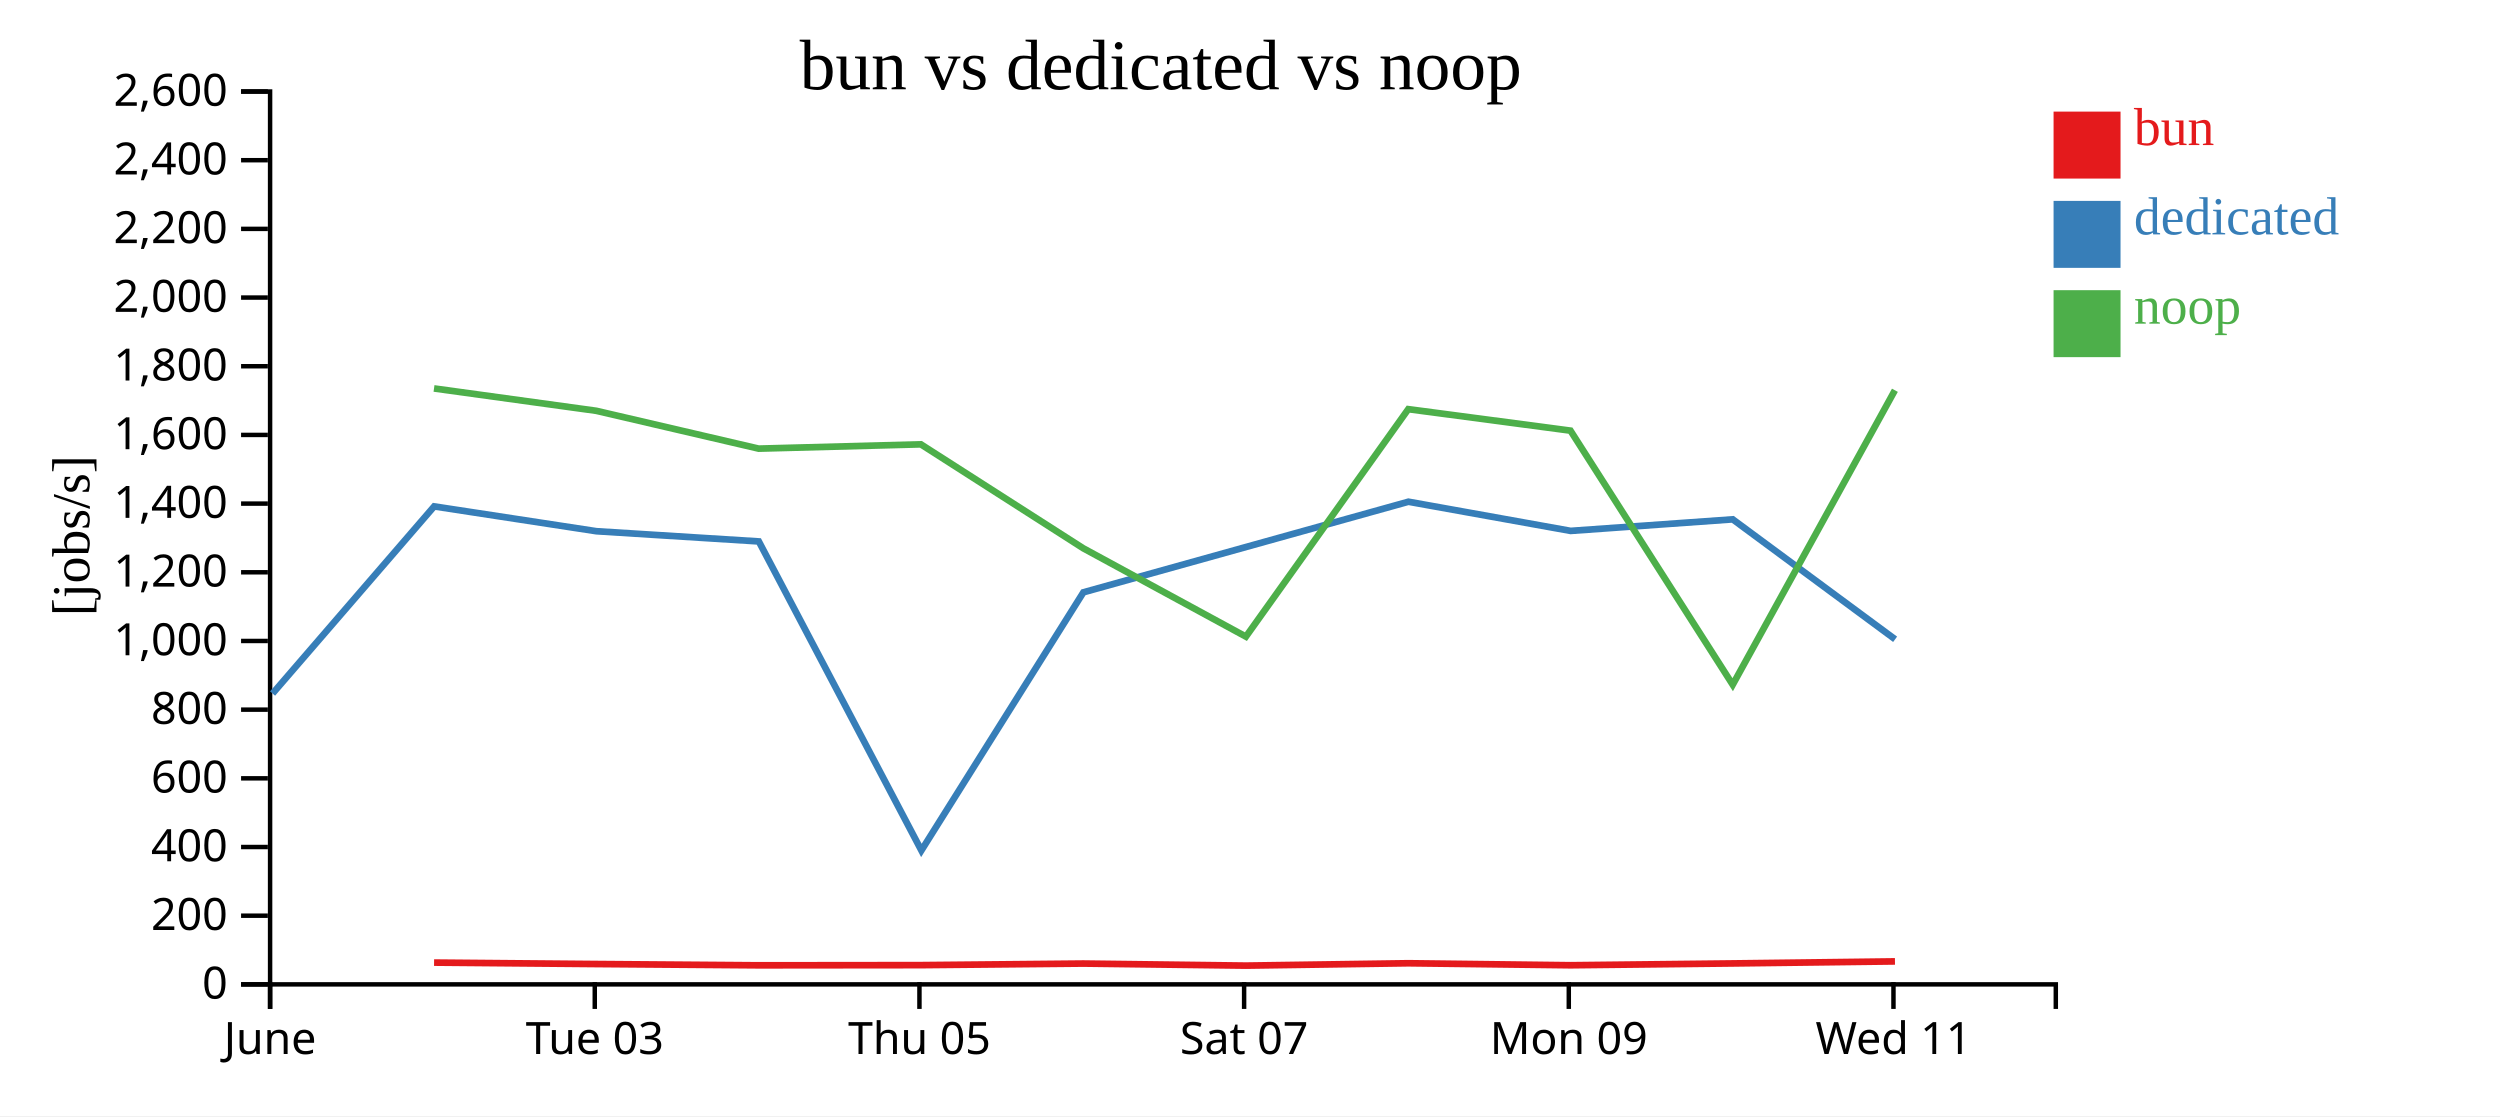
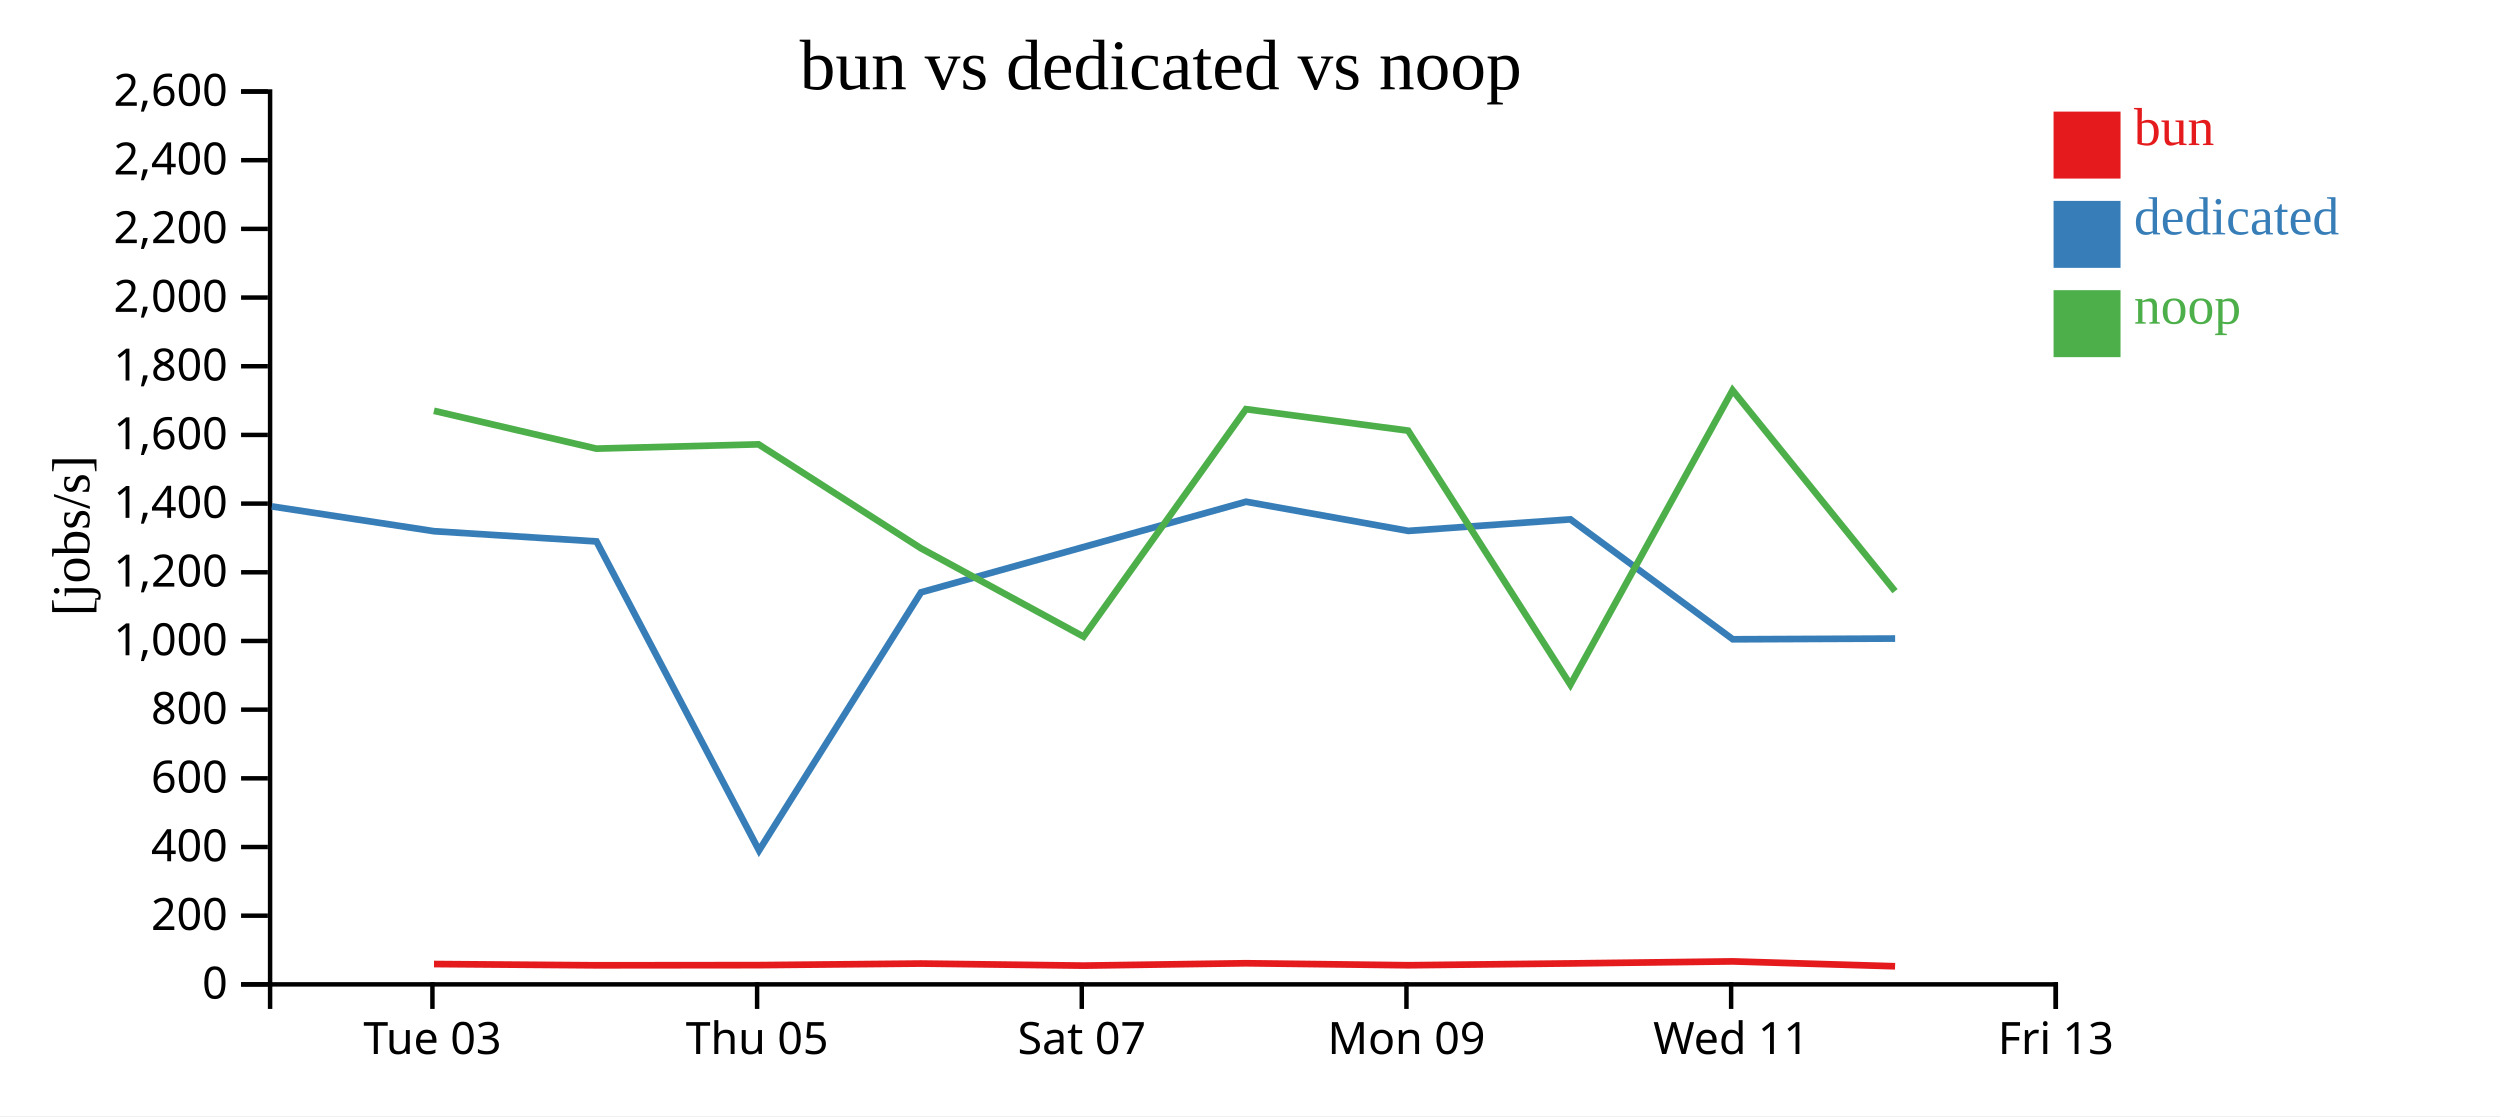
<svg xmlns="http://www.w3.org/2000/svg" width="560" height="250">
  <rect width="100%" height="100%" fill="white" />
  <g transform="translate(60,20)">
    <g transform="translate(0,200)" fill="none" font-size="10" font-family="sans-serif" text-anchor="middle">
      <path class="domain" stroke="currentColor" d="M0.5,6V0.5H400.5V6" />
-       <g class="tick" opacity="1" transform="translate(0.5,0)">
-         <line stroke="currentColor" y2="6" />
-         <text fill="currentColor" y="9" dy="0.71em">June</text>
-       </g>
-       <g class="tick" opacity="1" transform="translate(73.22727,0)">
+       <g class="tick" opacity="1" transform="translate(36.86364,0)">
        <line stroke="currentColor" y2="6" />
        <text fill="currentColor" y="9" dy="0.71em">Tue 03</text>
      </g>
-       <g class="tick" opacity="1" transform="translate(145.9545,0)">
+       <g class="tick" opacity="1" transform="translate(109.5909,0)">
        <line stroke="currentColor" y2="6" />
        <text fill="currentColor" y="9" dy="0.71em">Thu 05</text>
      </g>
-       <g class="tick" opacity="1" transform="translate(218.6818,0)">
+       <g class="tick" opacity="1" transform="translate(182.3182,0)">
        <line stroke="currentColor" y2="6" />
        <text fill="currentColor" y="9" dy="0.71em">Sat 07</text>
      </g>
-       <g class="tick" opacity="1" transform="translate(291.4091,0)">
+       <g class="tick" opacity="1" transform="translate(255.0455,0)">
        <line stroke="currentColor" y2="6" />
        <text fill="currentColor" y="9" dy="0.71em">Mon 09</text>
      </g>
-       <g class="tick" opacity="1" transform="translate(364.1364,0)">
+       <g class="tick" opacity="1" transform="translate(327.7727,0)">
        <line stroke="currentColor" y2="6" />
        <text fill="currentColor" y="9" dy="0.71em">Wed 11</text>
+       </g>
+       <g class="tick" opacity="1" transform="translate(400.5,0)">
+         <line stroke="currentColor" y2="6" />
+         <text fill="currentColor" y="9" dy="0.71em">Fri 13</text>
      </g>
    </g>
    <g fill="none" font-size="10" font-family="sans-serif" text-anchor="end">
      <path class="domain" stroke="currentColor" d="M-6,200.5H0.5V0.5H-6" />
      <g class="tick" opacity="1" transform="translate(0,200.5)">
        <line stroke="currentColor" x2="-6" />
        <text fill="currentColor" x="-9" dy="0.32em">0</text>
      </g>
      <g class="tick" opacity="1" transform="translate(0,185.1154)">
        <line stroke="currentColor" x2="-6" />
        <text fill="currentColor" x="-9" dy="0.32em">200</text>
      </g>
      <g class="tick" opacity="1" transform="translate(0,169.7308)">
        <line stroke="currentColor" x2="-6" />
        <text fill="currentColor" x="-9" dy="0.32em">400</text>
      </g>
      <g class="tick" opacity="1" transform="translate(0,154.3462)">
        <line stroke="currentColor" x2="-6" />
        <text fill="currentColor" x="-9" dy="0.32em">600</text>
      </g>
      <g class="tick" opacity="1" transform="translate(0,138.9615)">
        <line stroke="currentColor" x2="-6" />
        <text fill="currentColor" x="-9" dy="0.32em">800</text>
      </g>
      <g class="tick" opacity="1" transform="translate(0,123.5769)">
        <line stroke="currentColor" x2="-6" />
        <text fill="currentColor" x="-9" dy="0.32em">1,000</text>
      </g>
      <g class="tick" opacity="1" transform="translate(0,108.1923)">
        <line stroke="currentColor" x2="-6" />
        <text fill="currentColor" x="-9" dy="0.32em">1,200</text>
      </g>
      <g class="tick" opacity="1" transform="translate(0,92.80769)">
        <line stroke="currentColor" x2="-6" />
        <text fill="currentColor" x="-9" dy="0.32em">1,400</text>
      </g>
      <g class="tick" opacity="1" transform="translate(0,77.42308)">
        <line stroke="currentColor" x2="-6" />
        <text fill="currentColor" x="-9" dy="0.32em">1,600</text>
      </g>
      <g class="tick" opacity="1" transform="translate(0,62.03846)">
        <line stroke="currentColor" x2="-6" />
        <text fill="currentColor" x="-9" dy="0.32em">1,800</text>
      </g>
      <g class="tick" opacity="1" transform="translate(0,46.65385)">
        <line stroke="currentColor" x2="-6" />
        <text fill="currentColor" x="-9" dy="0.32em">2,000</text>
      </g>
      <g class="tick" opacity="1" transform="translate(0,31.26923)">
        <line stroke="currentColor" x2="-6" />
        <text fill="currentColor" x="-9" dy="0.32em">2,200</text>
      </g>
      <g class="tick" opacity="1" transform="translate(0,15.88462)">
        <line stroke="currentColor" x2="-6" />
        <text fill="currentColor" x="-9" dy="0.32em">2,400</text>
      </g>
      <g class="tick" opacity="1" transform="translate(0,0.5)">
        <line stroke="currentColor" x2="-6" />
        <text fill="currentColor" x="-9" dy="0.32em">2,600</text>
      </g>
    </g>
    <text text-anchor="middle" style="font-size: 12px" transform="rotate(-90)" y="-40" x="-100">[jobs/s]</text>
    <text text-anchor="middle" style="font-size: 16px" y="0" x="200">bun vs dedicated vs noop</text>
-     <path class="line" fill="none" stroke="#e41a1c" stroke-width="1.5" d="M37.232,195.621L73.577,195.944L109.959,196.23L146.286,196.19L182.662,195.839L219.097,196.299L255.465,195.769L291.8,196.216L328.138,195.809L364.471,195.353" />
-     <path class="line" fill="none" stroke="#377eb8" stroke-width="1.5" d="M1.054,135.351L37.253,93.434L73.598,98.995L109.975,101.282L146.39,170.498L182.679,112.681L255.487,92.387L291.823,98.92L328.131,96.333L364.506,123.201" />
-     <path class="line" fill="none" stroke="#4daf4a" stroke-width="1.5" d="M37.219,67.012L73.564,72.02L109.943,80.494L146.273,79.53L182.645,102.814L219.083,122.605L255.453,71.652L291.788,76.464L328.126,133.374L364.459,67.42" />
+     <path class="line" fill="none" stroke="#e41a1c" stroke-width="1.5" d="M37.214,195.944L73.596,196.23L109.922,196.19L146.299,195.839L182.733,196.299L219.102,195.769L255.437,196.216L291.775,195.809L328.108,195.353L364.5,196.444" />
+     <path class="line" fill="none" stroke="#377eb8" stroke-width="1.5" d="M0.889,93.434L37.234,98.995L73.612,101.282L110.026,170.498L146.316,112.681L219.123,92.387L255.459,98.92L291.767,96.333L328.142,123.201L364.51,123.038" />
+     <path class="line" fill="none" stroke="#4daf4a" stroke-width="1.5" d="M37.201,72.02L73.579,80.494L109.91,79.53L146.281,102.814L182.719,122.605L219.089,71.652L255.424,76.464L291.762,133.374L328.096,67.42L364.485,112.42" />
    <rect class="dot" x="400" y="5" width="15" height="15" style="fill: #e41a1c;" />
    <rect class="dot" x="400" y="25" width="15" height="15" style="fill: #377eb8;" />
    <rect class="dot" x="400" y="45" width="15" height="15" style="fill: #4daf4a;" />
    <text class="label" x="418" y="12.5" style="fill: #e41a1c; alignment-baseline: middle;" text-anchor="left">bun</text>
    <text class="label" x="418" y="32.5" style="fill: #377eb8; alignment-baseline: middle;" text-anchor="left">dedicated</text>
    <text class="label" x="418" y="52.5" style="fill: #4daf4a; alignment-baseline: middle;" text-anchor="left">noop</text>
  </g>
</svg>
